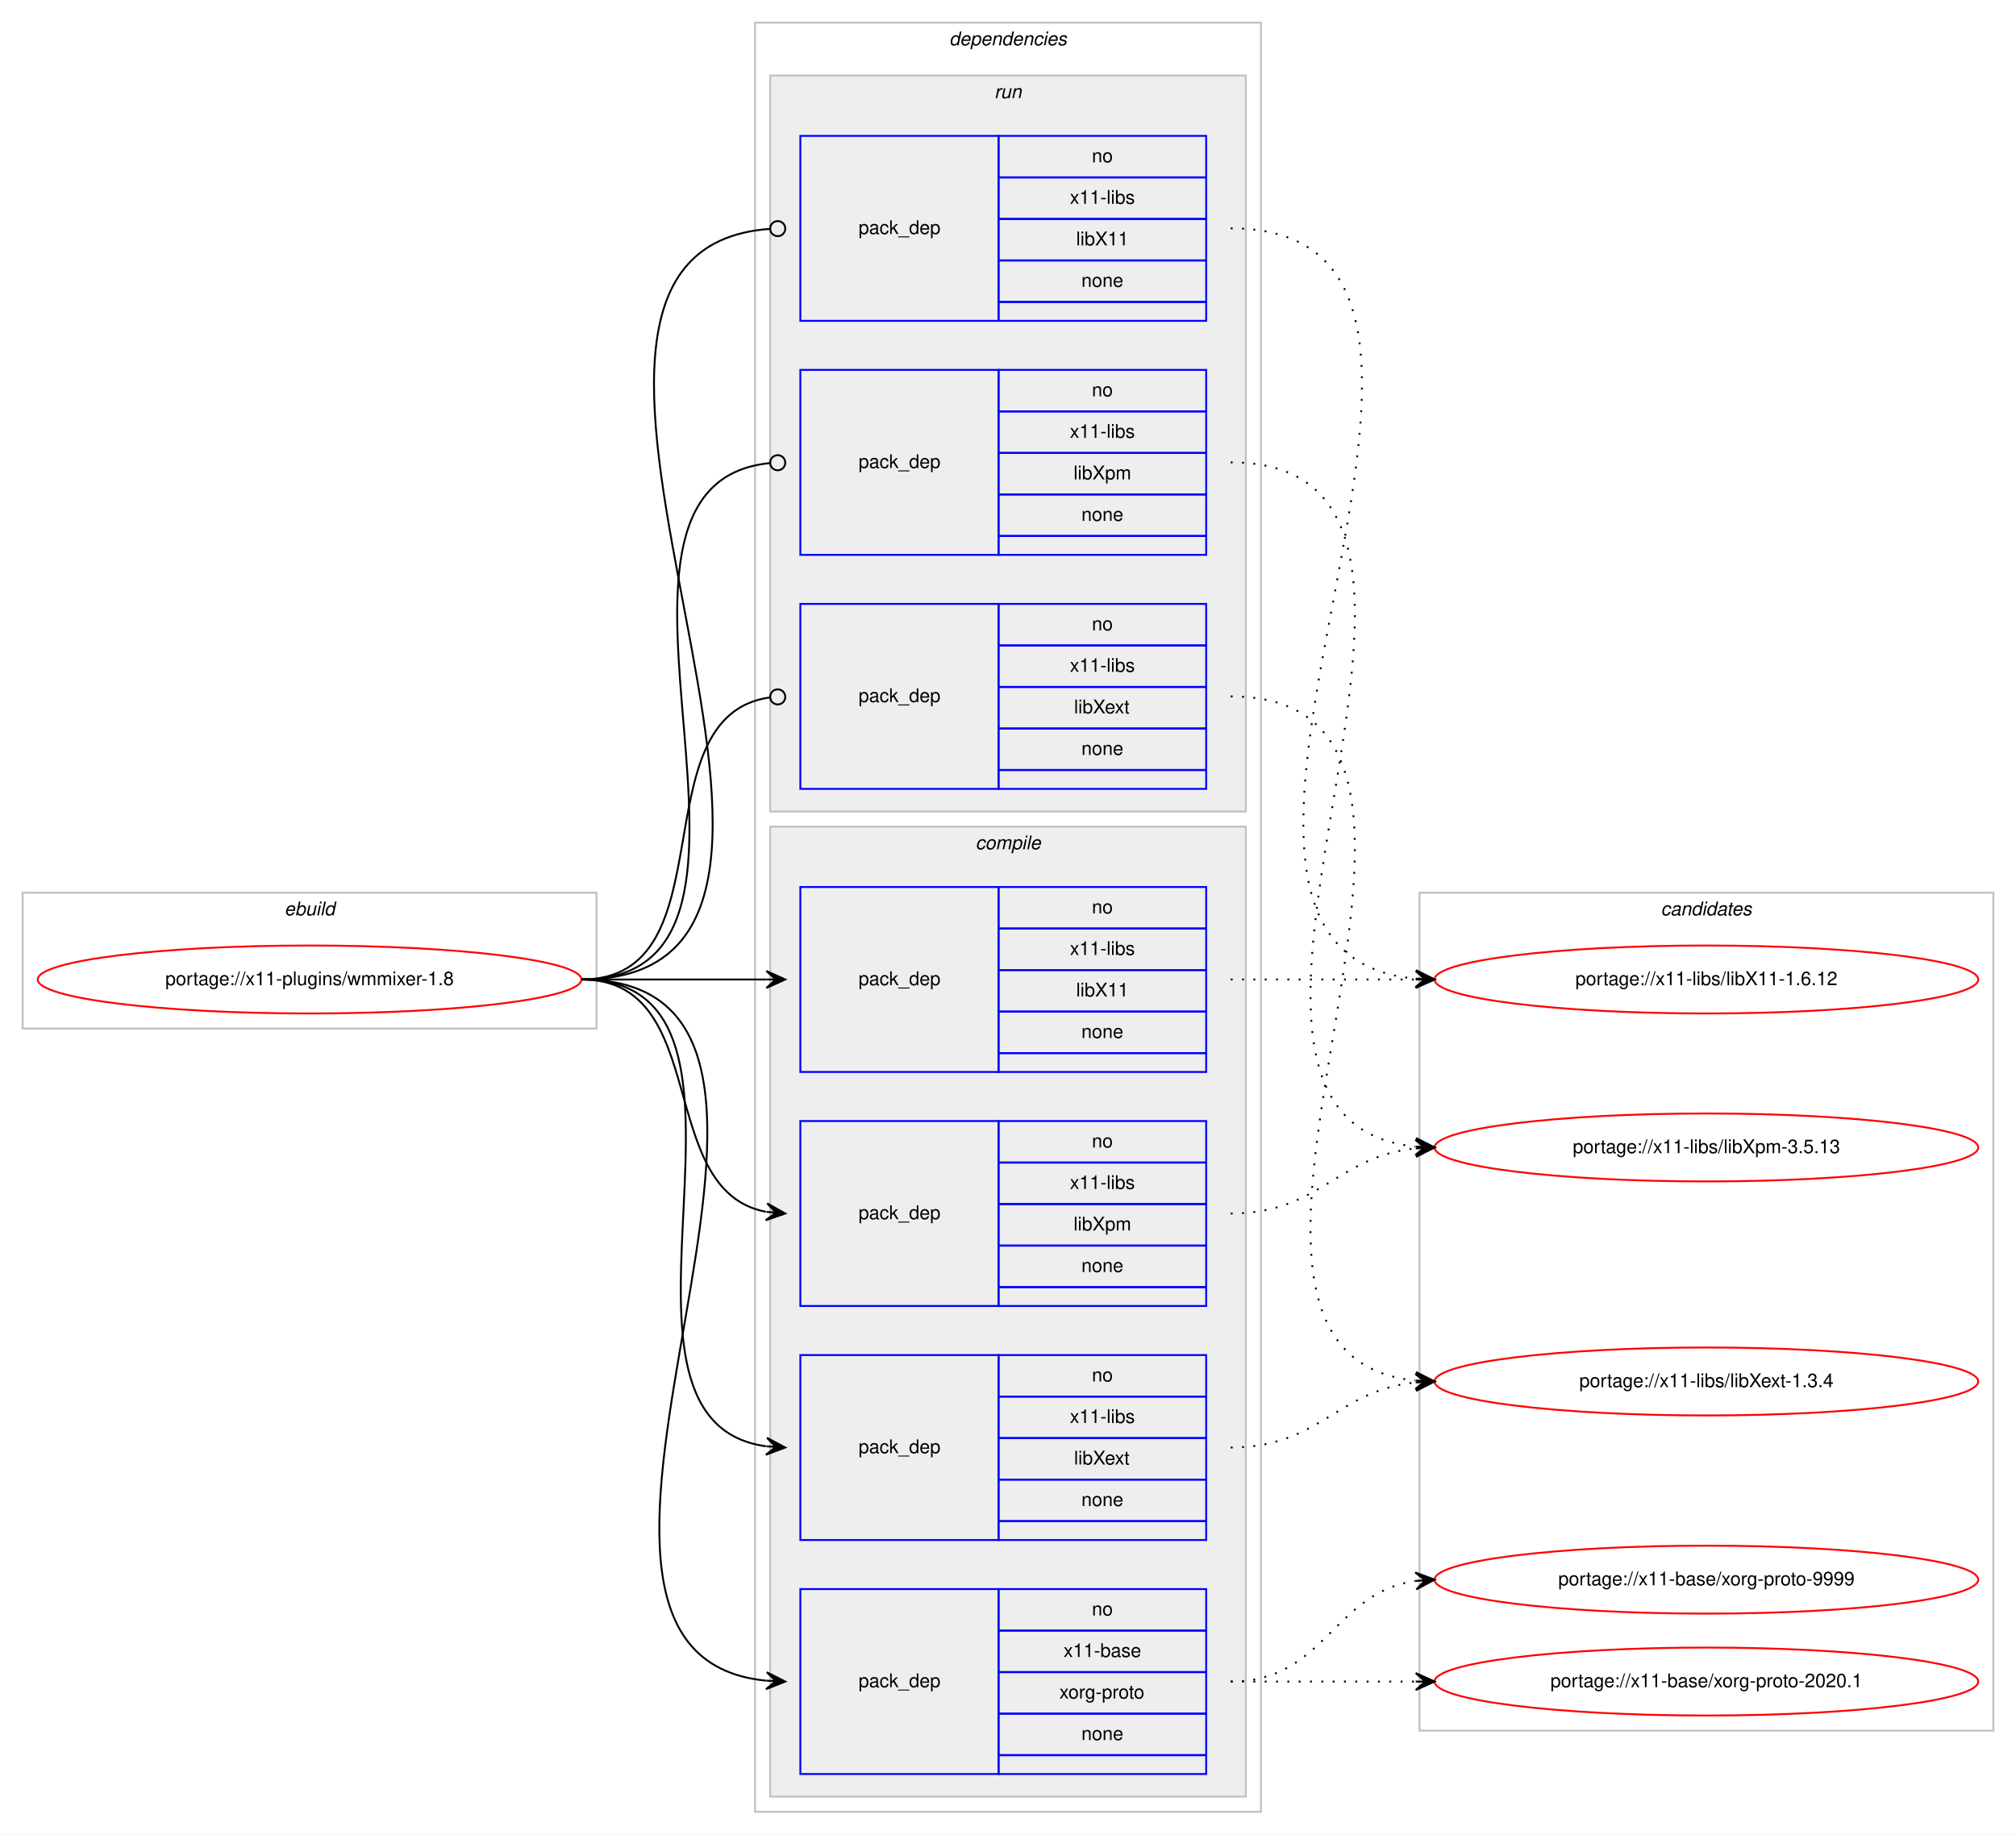
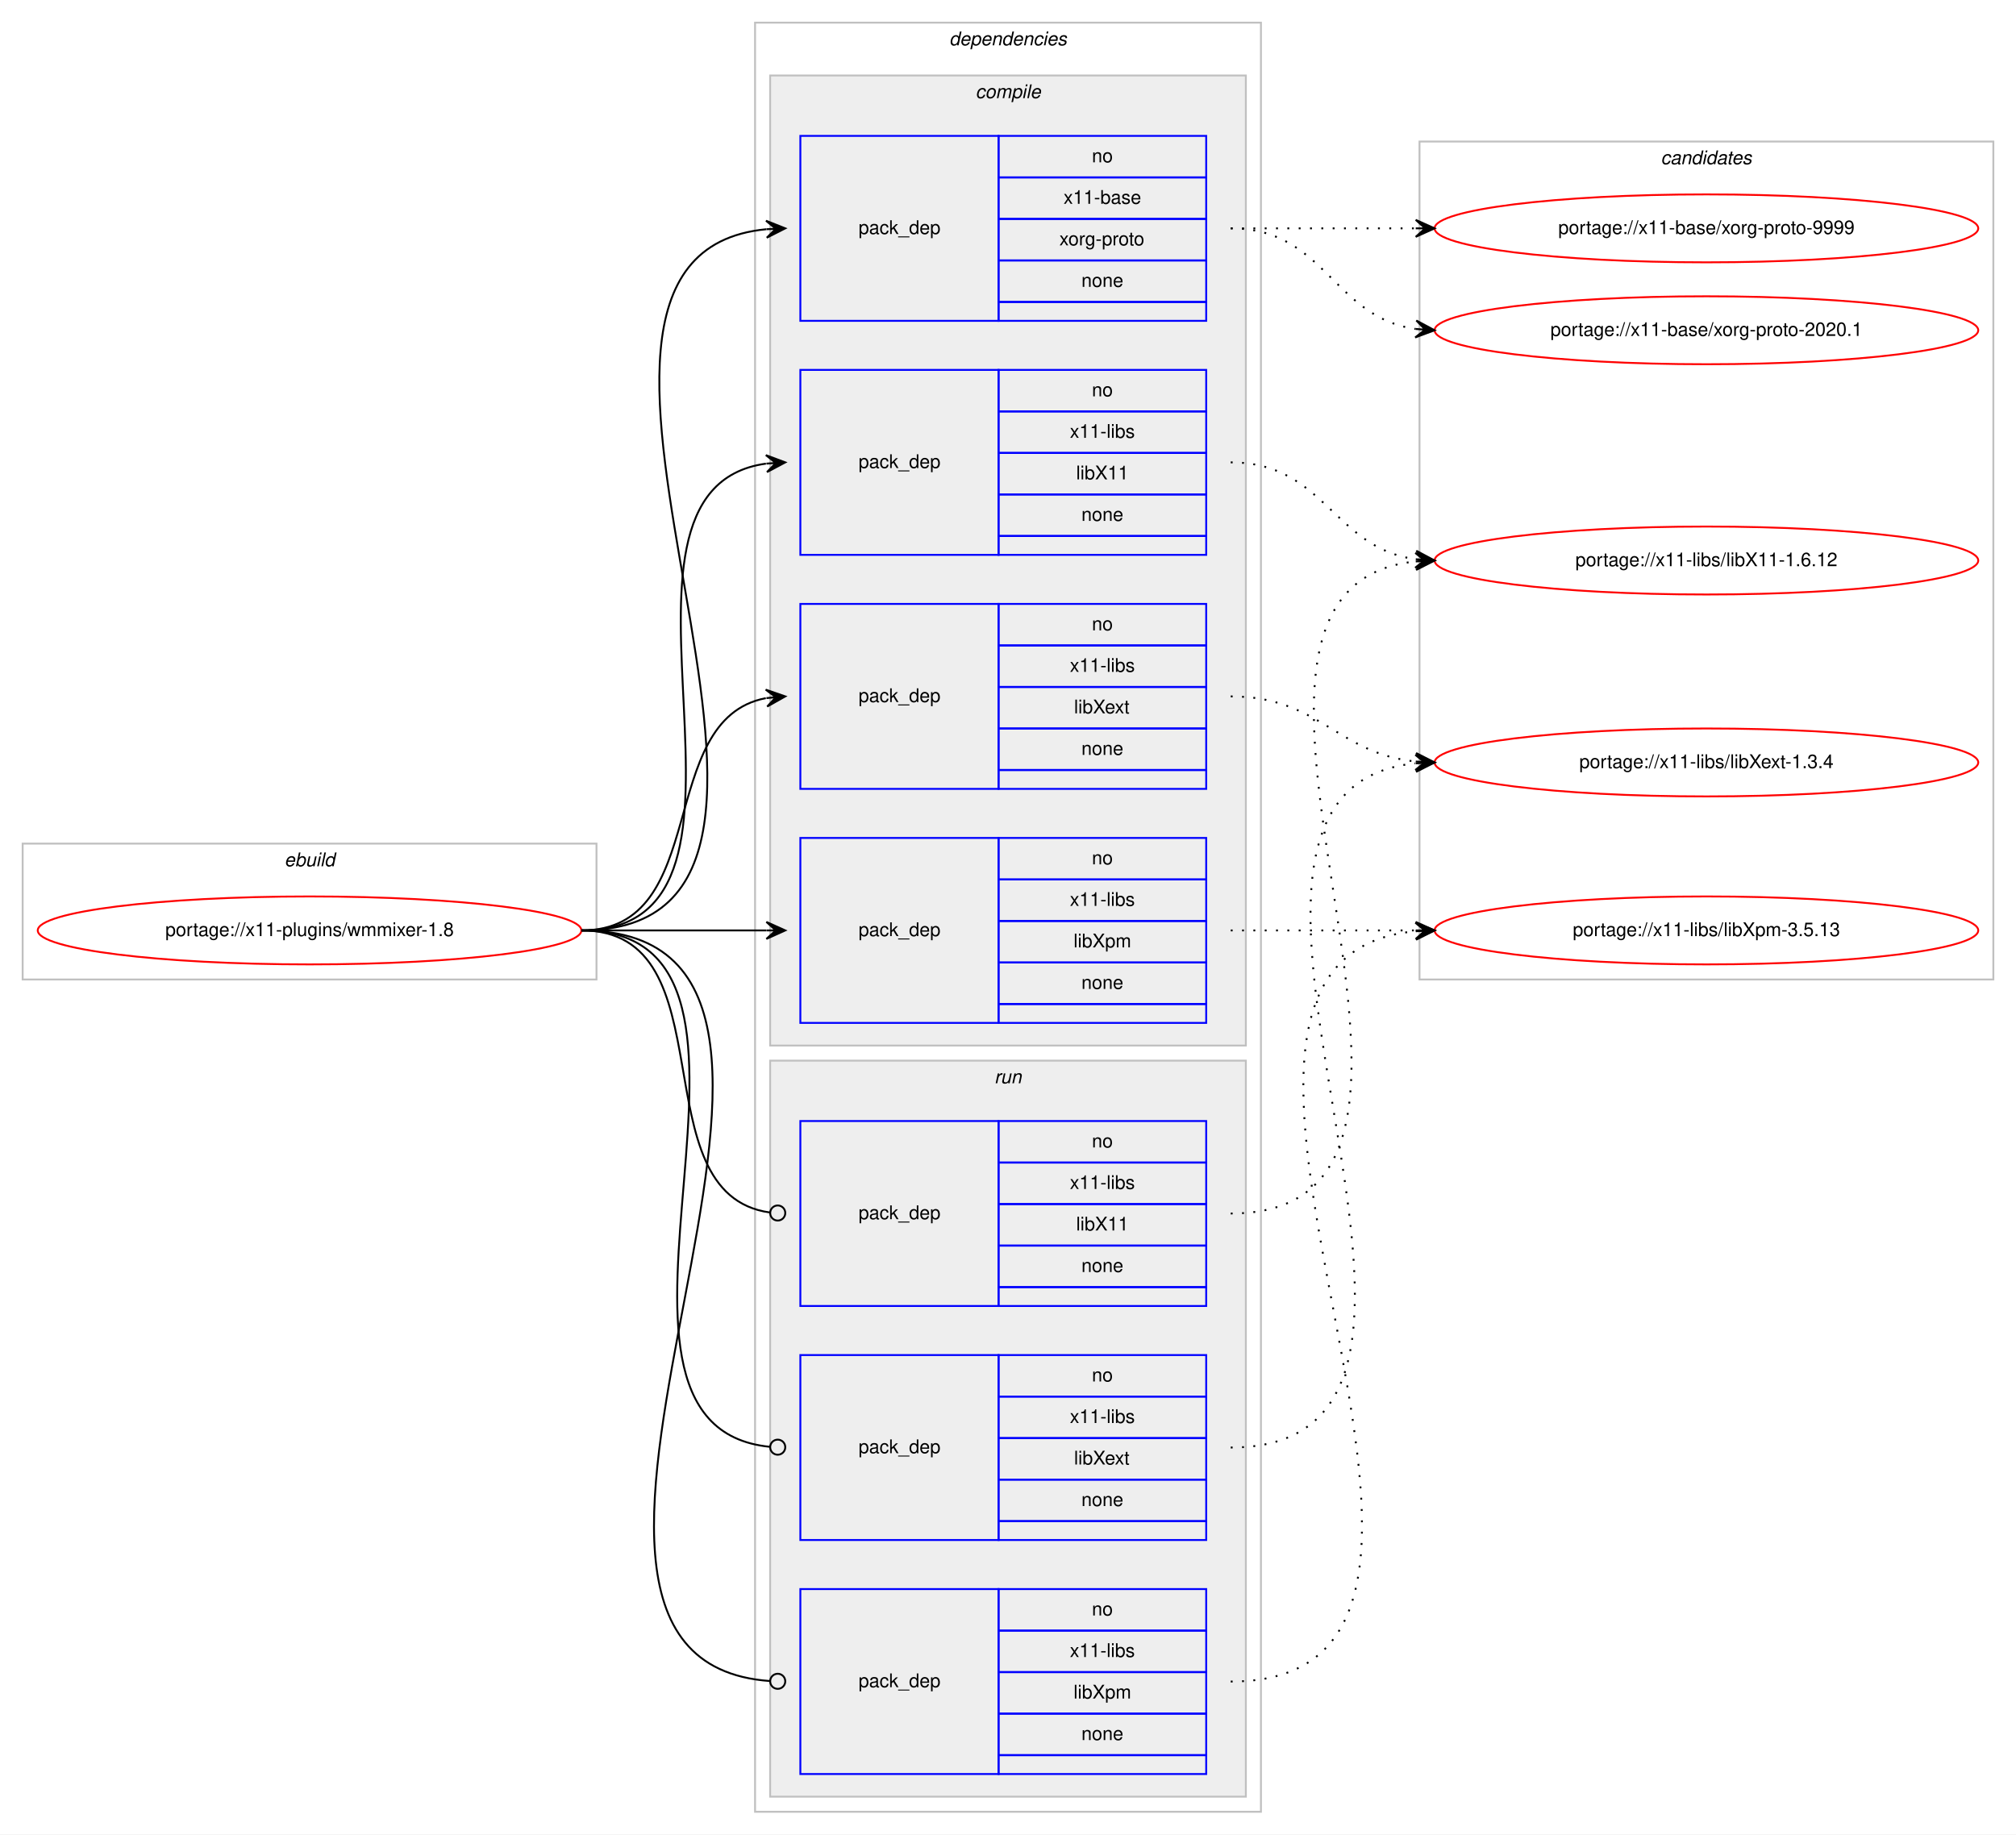
<svg xmlns="http://www.w3.org/2000/svg" xmlns:xlink="http://www.w3.org/1999/xlink" width="1068pt" height="972pt" viewBox="0.00 0.00 1068.00 972.00">
  <g id="graph0" class="graph" transform="scale(1 1) rotate(0) translate(4 968)">
    <polygon fill="#ffffff" stroke="transparent" points="-4,4 -4,-968 1064,-968 1064,4 -4,4" />
    <g id="clust1" class="cluster">
-       <polygon fill="none" stroke="#c0c0c0" points="8,-423 8,-495 312,-495 312,-423 8,-423" />
-       <text text-anchor="start" x="146.663" y="-483" font-family="Helvetica,sans-Serif" font-style="italic" font-size="10.00" fill="#000000">ebuild</text>
+       <polygon fill="none" stroke="#c0c0c0" points="8,-449 8,-521 312,-521 312,-449 8,-449" />
+       <text text-anchor="start" x="146.663" y="-509" font-family="Helvetica,sans-Serif" font-style="italic" font-size="10.00" fill="#000000">ebuild</text>
    </g>
    <g id="clust2" class="cluster">
      <polygon fill="none" stroke="#c0c0c0" points="396,-8 396,-956 664,-956 664,-8 396,-8" />
      <text text-anchor="start" x="498.875" y="-944" font-family="Helvetica,sans-Serif" font-style="italic" font-size="10.00" fill="#000000">dependencies</text>
    </g>
+     <g id="clust3" class="cluster">
+       <polygon fill="#eeeeee" stroke="#c0c0c0" points="404,-414 404,-928 656,-928 656,-414 404,-414" />
+       <text text-anchor="start" x="512.778" y="-916" font-family="Helvetica,sans-Serif" font-style="italic" font-size="10.00" fill="#000000">compile</text>
+     </g>
    <g id="clust9" class="cluster">
-       <polygon fill="#eeeeee" stroke="#c0c0c0" points="404,-538 404,-928 656,-928 656,-538 404,-538" />
-       <text text-anchor="start" x="522.777" y="-916" font-family="Helvetica,sans-Serif" font-style="italic" font-size="10.00" fill="#000000">run</text>
-     </g>
-     <g id="clust3" class="cluster">
-       <polygon fill="#eeeeee" stroke="#c0c0c0" points="404,-16 404,-530 656,-530 656,-16 404,-16" />
-       <text text-anchor="start" x="512.778" y="-518" font-family="Helvetica,sans-Serif" font-style="italic" font-size="10.00" fill="#000000">compile</text>
+       <polygon fill="#eeeeee" stroke="#c0c0c0" points="404,-16 404,-406 656,-406 656,-16 404,-16" />
+       <text text-anchor="start" x="522.777" y="-394" font-family="Helvetica,sans-Serif" font-style="italic" font-size="10.00" fill="#000000">run</text>
    </g>
    <g id="clust13" class="cluster">
-       <polygon fill="none" stroke="#c0c0c0" points="748,-51 748,-495 1052,-495 1052,-51 748,-51" />
-       <text text-anchor="start" x="875.824" y="-483" font-family="Helvetica,sans-Serif" font-style="italic" font-size="10.00" fill="#000000">candidates</text>
+       <polygon fill="none" stroke="#c0c0c0" points="748,-449 748,-893 1052,-893 1052,-449 748,-449" />
+       <text text-anchor="start" x="875.824" y="-881" font-family="Helvetica,sans-Serif" font-style="italic" font-size="10.00" fill="#000000">candidates</text>
    </g>
    <g id="node1" class="node">
      <g id="a_node1">
        <a xlink:href="../x11-plugins/wmmixer-1.8.svg" xlink:title="portage://x11-plugins/wmmixer-1.8">
-           <ellipse fill="none" stroke="#ff0000" cx="160" cy="-449" rx="144" ry="18" />
-           <text text-anchor="middle" x="160" y="-446" font-family="Helvetica,sans-Serif" font-size="10.00" fill="#000000">portage://x11-plugins/wmmixer-1.8</text>
+           <ellipse fill="none" stroke="#ff0000" cx="160" cy="-475" rx="144" ry="18" />
+           <text text-anchor="middle" x="160" y="-472" font-family="Helvetica,sans-Serif" font-size="10.00" fill="#000000">portage://x11-plugins/wmmixer-1.8</text>
        </a>
      </g>
    </g>
    <g id="node2" class="node">
-       <polygon fill="none" stroke="#0000ff" points="420,-28 420,-126 525,-126 525,-28 420,-28" />
-       <text text-anchor="start" x="450.823" y="-74" font-family="Helvetica,sans-Serif" font-size="10.00" fill="#000000">pack_dep</text>
-       <polygon fill="none" stroke="#0000ff" points="525,-104 525,-126 635,-126 635,-104 525,-104" />
-       <text text-anchor="start" x="574.441" y="-112" font-family="Helvetica,sans-Serif" font-size="10.00" fill="#000000">no</text>
-       <polygon fill="none" stroke="#0000ff" points="525,-82 525,-104 635,-104 635,-82 525,-82" />
-       <text text-anchor="start" x="559.438" y="-90" font-family="Helvetica,sans-Serif" font-size="10.00" fill="#000000">x11-base</text>
-       <polygon fill="none" stroke="#0000ff" points="525,-60 525,-82 635,-82 635,-60 525,-60" />
-       <text text-anchor="start" x="557.22" y="-68" font-family="Helvetica,sans-Serif" font-size="10.00" fill="#000000">xorg-proto</text>
-       <polygon fill="none" stroke="#0000ff" points="525,-38 525,-60 635,-60 635,-38 525,-38" />
-       <text text-anchor="start" x="568.882" y="-46" font-family="Helvetica,sans-Serif" font-size="10.00" fill="#000000">none</text>
-       <polygon fill="none" stroke="#0000ff" points="525,-28 525,-38 635,-38 635,-28 525,-28" />
+       <polygon fill="none" stroke="#0000ff" points="420,-798 420,-896 525,-896 525,-798 420,-798" />
+       <text text-anchor="start" x="450.823" y="-844" font-family="Helvetica,sans-Serif" font-size="10.00" fill="#000000">pack_dep</text>
+       <polygon fill="none" stroke="#0000ff" points="525,-874 525,-896 635,-896 635,-874 525,-874" />
+       <text text-anchor="start" x="574.441" y="-882" font-family="Helvetica,sans-Serif" font-size="10.00" fill="#000000">no</text>
+       <polygon fill="none" stroke="#0000ff" points="525,-852 525,-874 635,-874 635,-852 525,-852" />
+       <text text-anchor="start" x="559.438" y="-860" font-family="Helvetica,sans-Serif" font-size="10.00" fill="#000000">x11-base</text>
+       <polygon fill="none" stroke="#0000ff" points="525,-830 525,-852 635,-852 635,-830 525,-830" />
+       <text text-anchor="start" x="557.22" y="-838" font-family="Helvetica,sans-Serif" font-size="10.00" fill="#000000">xorg-proto</text>
+       <polygon fill="none" stroke="#0000ff" points="525,-808 525,-830 635,-830 635,-808 525,-808" />
+       <text text-anchor="start" x="568.882" y="-816" font-family="Helvetica,sans-Serif" font-size="10.00" fill="#000000">none</text>
+       <polygon fill="none" stroke="#0000ff" points="525,-798 525,-808 635,-808 635,-798 525,-798" />
    </g>
    <g id="edge1" class="edge">
-       <path fill="none" stroke="#000000" d="M304,-449C472.63,-449 249.361,-92.101 401.916,-77.463" />
-       <polygon fill="#000000" stroke="#000000" points="412,-77 402.217,-81.954 407.005,-77.229 402.01,-77.459 402.01,-77.459 402.01,-77.459 407.005,-77.229 401.804,-72.963 412,-77 412,-77" />
+       <path fill="none" stroke="#000000" d="M304,-475C472.63,-475 249.361,-831.899 401.916,-846.537" />
+       <polygon fill="#000000" stroke="#000000" points="412,-847 401.804,-851.037 407.005,-846.771 402.01,-846.541 402.01,-846.541 402.01,-846.541 407.005,-846.771 402.217,-842.046 412,-847 412,-847" />
    </g>
    <g id="node3" class="node">
-       <polygon fill="none" stroke="#0000ff" points="420,-400 420,-498 525,-498 525,-400 420,-400" />
-       <text text-anchor="start" x="450.823" y="-446" font-family="Helvetica,sans-Serif" font-size="10.00" fill="#000000">pack_dep</text>
-       <polygon fill="none" stroke="#0000ff" points="525,-476 525,-498 635,-498 635,-476 525,-476" />
-       <text text-anchor="start" x="574.441" y="-484" font-family="Helvetica,sans-Serif" font-size="10.00" fill="#000000">no</text>
-       <polygon fill="none" stroke="#0000ff" points="525,-454 525,-476 635,-476 635,-454 525,-454" />
-       <text text-anchor="start" x="562.778" y="-462" font-family="Helvetica,sans-Serif" font-size="10.00" fill="#000000">x11-libs</text>
-       <polygon fill="none" stroke="#0000ff" points="525,-432 525,-454 635,-454 635,-432 525,-432" />
-       <text text-anchor="start" x="566.108" y="-440" font-family="Helvetica,sans-Serif" font-size="10.00" fill="#000000">libX11</text>
-       <polygon fill="none" stroke="#0000ff" points="525,-410 525,-432 635,-432 635,-410 525,-410" />
-       <text text-anchor="start" x="568.882" y="-418" font-family="Helvetica,sans-Serif" font-size="10.00" fill="#000000">none</text>
-       <polygon fill="none" stroke="#0000ff" points="525,-400 525,-410 635,-410 635,-400 525,-400" />
+       <polygon fill="none" stroke="#0000ff" points="420,-674 420,-772 525,-772 525,-674 420,-674" />
+       <text text-anchor="start" x="450.823" y="-720" font-family="Helvetica,sans-Serif" font-size="10.00" fill="#000000">pack_dep</text>
+       <polygon fill="none" stroke="#0000ff" points="525,-750 525,-772 635,-772 635,-750 525,-750" />
+       <text text-anchor="start" x="574.441" y="-758" font-family="Helvetica,sans-Serif" font-size="10.00" fill="#000000">no</text>
+       <polygon fill="none" stroke="#0000ff" points="525,-728 525,-750 635,-750 635,-728 525,-728" />
+       <text text-anchor="start" x="562.778" y="-736" font-family="Helvetica,sans-Serif" font-size="10.00" fill="#000000">x11-libs</text>
+       <polygon fill="none" stroke="#0000ff" points="525,-706 525,-728 635,-728 635,-706 525,-706" />
+       <text text-anchor="start" x="566.108" y="-714" font-family="Helvetica,sans-Serif" font-size="10.00" fill="#000000">libX11</text>
+       <polygon fill="none" stroke="#0000ff" points="525,-684 525,-706 635,-706 635,-684 525,-684" />
+       <text text-anchor="start" x="568.882" y="-692" font-family="Helvetica,sans-Serif" font-size="10.00" fill="#000000">none</text>
+       <polygon fill="none" stroke="#0000ff" points="525,-674 525,-684 635,-684 635,-674 525,-674" />
    </g>
    <g id="edge2" class="edge">
-       <path fill="none" stroke="#000000" d="M304,-449C348.438,-449 362.02,-449 401.878,-449" />
-       <polygon fill="#000000" stroke="#000000" points="412,-449 402,-453.5 407,-449 402,-449 402,-449 402,-449 407,-449 402,-444.5 412,-449 412,-449" />
+       <path fill="none" stroke="#000000" d="M304,-475C420.581,-475 299.567,-708.212 401.762,-722.332" />
+       <polygon fill="#000000" stroke="#000000" points="412,-723 401.728,-726.839 407.011,-722.674 402.021,-722.349 402.021,-722.349 402.021,-722.349 407.011,-722.674 402.314,-717.858 412,-723 412,-723" />
    </g>
    <g id="node4" class="node">
+       <polygon fill="none" stroke="#0000ff" points="420,-550 420,-648 525,-648 525,-550 420,-550" />
+       <text text-anchor="start" x="450.823" y="-596" font-family="Helvetica,sans-Serif" font-size="10.00" fill="#000000">pack_dep</text>
+       <polygon fill="none" stroke="#0000ff" points="525,-626 525,-648 635,-648 635,-626 525,-626" />
+       <text text-anchor="start" x="574.441" y="-634" font-family="Helvetica,sans-Serif" font-size="10.00" fill="#000000">no</text>
+       <polygon fill="none" stroke="#0000ff" points="525,-604 525,-626 635,-626 635,-604 525,-604" />
+       <text text-anchor="start" x="562.778" y="-612" font-family="Helvetica,sans-Serif" font-size="10.00" fill="#000000">x11-libs</text>
+       <polygon fill="none" stroke="#0000ff" points="525,-582 525,-604 635,-604 635,-582 525,-582" />
+       <text text-anchor="start" x="564.998" y="-590" font-family="Helvetica,sans-Serif" font-size="10.00" fill="#000000">libXext</text>
+       <polygon fill="none" stroke="#0000ff" points="525,-560 525,-582 635,-582 635,-560 525,-560" />
+       <text text-anchor="start" x="568.882" y="-568" font-family="Helvetica,sans-Serif" font-size="10.00" fill="#000000">none</text>
+       <polygon fill="none" stroke="#0000ff" points="525,-550 525,-560 635,-560 635,-550 525,-550" />
+     </g>
+     <g id="edge3" class="edge">
+       <path fill="none" stroke="#000000" d="M304,-475C373.373,-475 342.506,-586.726 401.698,-598.073" />
+       <polygon fill="#000000" stroke="#000000" points="412,-599 401.637,-602.586 407.02,-598.552 402.04,-598.104 402.04,-598.104 402.04,-598.104 407.02,-598.552 402.443,-593.622 412,-599 412,-599" />
+     </g>
+     <g id="node5" class="node">
+       <polygon fill="none" stroke="#0000ff" points="420,-426 420,-524 525,-524 525,-426 420,-426" />
+       <text text-anchor="start" x="450.823" y="-472" font-family="Helvetica,sans-Serif" font-size="10.00" fill="#000000">pack_dep</text>
+       <polygon fill="none" stroke="#0000ff" points="525,-502 525,-524 635,-524 635,-502 525,-502" />
+       <text text-anchor="start" x="574.441" y="-510" font-family="Helvetica,sans-Serif" font-size="10.00" fill="#000000">no</text>
+       <polygon fill="none" stroke="#0000ff" points="525,-480 525,-502 635,-502 635,-480 525,-480" />
+       <text text-anchor="start" x="562.778" y="-488" font-family="Helvetica,sans-Serif" font-size="10.00" fill="#000000">x11-libs</text>
+       <polygon fill="none" stroke="#0000ff" points="525,-458 525,-480 635,-480 635,-458 525,-458" />
+       <text text-anchor="start" x="564.723" y="-466" font-family="Helvetica,sans-Serif" font-size="10.00" fill="#000000">libXpm</text>
+       <polygon fill="none" stroke="#0000ff" points="525,-436 525,-458 635,-458 635,-436 525,-436" />
+       <text text-anchor="start" x="568.882" y="-444" font-family="Helvetica,sans-Serif" font-size="10.00" fill="#000000">none</text>
+       <polygon fill="none" stroke="#0000ff" points="525,-426 525,-436 635,-436 635,-426 525,-426" />
+     </g>
+     <g id="edge4" class="edge">
+       <path fill="none" stroke="#000000" d="M304,-475C348.438,-475 362.02,-475 401.878,-475" />
+       <polygon fill="#000000" stroke="#000000" points="412,-475 402,-479.5 407,-475 402,-475 402,-475 402,-475 407,-475 402,-470.5 412,-475 412,-475" />
+     </g>
+     <g id="node6" class="node">
+       <polygon fill="none" stroke="#0000ff" points="420,-276 420,-374 525,-374 525,-276 420,-276" />
+       <text text-anchor="start" x="450.823" y="-322" font-family="Helvetica,sans-Serif" font-size="10.00" fill="#000000">pack_dep</text>
+       <polygon fill="none" stroke="#0000ff" points="525,-352 525,-374 635,-374 635,-352 525,-352" />
+       <text text-anchor="start" x="574.441" y="-360" font-family="Helvetica,sans-Serif" font-size="10.00" fill="#000000">no</text>
+       <polygon fill="none" stroke="#0000ff" points="525,-330 525,-352 635,-352 635,-330 525,-330" />
+       <text text-anchor="start" x="562.778" y="-338" font-family="Helvetica,sans-Serif" font-size="10.00" fill="#000000">x11-libs</text>
+       <polygon fill="none" stroke="#0000ff" points="525,-308 525,-330 635,-330 635,-308 525,-308" />
+       <text text-anchor="start" x="566.108" y="-316" font-family="Helvetica,sans-Serif" font-size="10.00" fill="#000000">libX11</text>
+       <polygon fill="none" stroke="#0000ff" points="525,-286 525,-308 635,-308 635,-286 525,-286" />
+       <text text-anchor="start" x="568.882" y="-294" font-family="Helvetica,sans-Serif" font-size="10.00" fill="#000000">none</text>
+       <polygon fill="none" stroke="#0000ff" points="525,-276 525,-286 635,-286 635,-276 525,-276" />
+     </g>
+     <g id="edge5" class="edge">
+       <path fill="none" stroke="#000000" d="M304,-475C383.261,-475 333.638,-335.361 403.837,-325.543" />
+       <ellipse fill="none" stroke="#000000" cx="408.009" cy="-325.266" rx="4" ry="4" />
+     </g>
+     <g id="node7" class="node">
      <polygon fill="none" stroke="#0000ff" points="420,-152 420,-250 525,-250 525,-152 420,-152" />
      <text text-anchor="start" x="450.823" y="-198" font-family="Helvetica,sans-Serif" font-size="10.00" fill="#000000">pack_dep</text>
      <polygon fill="none" stroke="#0000ff" points="525,-228 525,-250 635,-250 635,-228 525,-228" />
      <text text-anchor="start" x="574.441" y="-236" font-family="Helvetica,sans-Serif" font-size="10.00" fill="#000000">no</text>
      <polygon fill="none" stroke="#0000ff" points="525,-206 525,-228 635,-228 635,-206 525,-206" />
      <text text-anchor="start" x="562.778" y="-214" font-family="Helvetica,sans-Serif" font-size="10.00" fill="#000000">x11-libs</text>
      <polygon fill="none" stroke="#0000ff" points="525,-184 525,-206 635,-206 635,-184 525,-184" />
      <text text-anchor="start" x="564.998" y="-192" font-family="Helvetica,sans-Serif" font-size="10.00" fill="#000000">libXext</text>
      <polygon fill="none" stroke="#0000ff" points="525,-162 525,-184 635,-184 635,-162 525,-162" />
      <text text-anchor="start" x="568.882" y="-170" font-family="Helvetica,sans-Serif" font-size="10.00" fill="#000000">none</text>
      <polygon fill="none" stroke="#0000ff" points="525,-152 525,-162 635,-162 635,-152 525,-152" />
    </g>
-     <g id="edge3" class="edge">
-       <path fill="none" stroke="#000000" d="M304,-449C420.581,-449 299.567,-215.788 401.762,-201.668" />
-       <polygon fill="#000000" stroke="#000000" points="412,-201 402.314,-206.142 407.011,-201.326 402.021,-201.651 402.021,-201.651 402.021,-201.651 407.011,-201.326 401.728,-197.161 412,-201 412,-201" />
-     </g>
-     <g id="node5" class="node">
-       <polygon fill="none" stroke="#0000ff" points="420,-276 420,-374 525,-374 525,-276 420,-276" />
-       <text text-anchor="start" x="450.823" y="-322" font-family="Helvetica,sans-Serif" font-size="10.00" fill="#000000">pack_dep</text>
-       <polygon fill="none" stroke="#0000ff" points="525,-352 525,-374 635,-374 635,-352 525,-352" />
-       <text text-anchor="start" x="574.441" y="-360" font-family="Helvetica,sans-Serif" font-size="10.00" fill="#000000">no</text>
-       <polygon fill="none" stroke="#0000ff" points="525,-330 525,-352 635,-352 635,-330 525,-330" />
-       <text text-anchor="start" x="562.778" y="-338" font-family="Helvetica,sans-Serif" font-size="10.00" fill="#000000">x11-libs</text>
-       <polygon fill="none" stroke="#0000ff" points="525,-308 525,-330 635,-330 635,-308 525,-308" />
-       <text text-anchor="start" x="564.723" y="-316" font-family="Helvetica,sans-Serif" font-size="10.00" fill="#000000">libXpm</text>
-       <polygon fill="none" stroke="#0000ff" points="525,-286 525,-308 635,-308 635,-286 525,-286" />
-       <text text-anchor="start" x="568.882" y="-294" font-family="Helvetica,sans-Serif" font-size="10.00" fill="#000000">none</text>
-       <polygon fill="none" stroke="#0000ff" points="525,-276 525,-286 635,-286 635,-276 525,-276" />
-     </g>
-     <g id="edge4" class="edge">
-       <path fill="none" stroke="#000000" d="M304,-449C373.373,-449 342.506,-337.274 401.698,-325.927" />
-       <polygon fill="#000000" stroke="#000000" points="412,-325 402.443,-330.378 407.02,-325.448 402.04,-325.896 402.04,-325.896 402.04,-325.896 407.02,-325.448 401.637,-321.414 412,-325 412,-325" />
-     </g>
-     <g id="node6" class="node">
-       <polygon fill="none" stroke="#0000ff" points="420,-798 420,-896 525,-896 525,-798 420,-798" />
-       <text text-anchor="start" x="450.823" y="-844" font-family="Helvetica,sans-Serif" font-size="10.00" fill="#000000">pack_dep</text>
-       <polygon fill="none" stroke="#0000ff" points="525,-874 525,-896 635,-896 635,-874 525,-874" />
-       <text text-anchor="start" x="574.441" y="-882" font-family="Helvetica,sans-Serif" font-size="10.00" fill="#000000">no</text>
-       <polygon fill="none" stroke="#0000ff" points="525,-852 525,-874 635,-874 635,-852 525,-852" />
-       <text text-anchor="start" x="562.778" y="-860" font-family="Helvetica,sans-Serif" font-size="10.00" fill="#000000">x11-libs</text>
-       <polygon fill="none" stroke="#0000ff" points="525,-830 525,-852 635,-852 635,-830 525,-830" />
-       <text text-anchor="start" x="566.108" y="-838" font-family="Helvetica,sans-Serif" font-size="10.00" fill="#000000">libX11</text>
-       <polygon fill="none" stroke="#0000ff" points="525,-808 525,-830 635,-830 635,-808 525,-808" />
-       <text text-anchor="start" x="568.882" y="-816" font-family="Helvetica,sans-Serif" font-size="10.00" fill="#000000">none</text>
-       <polygon fill="none" stroke="#0000ff" points="525,-798 525,-808 635,-808 635,-798 525,-798" />
-     </g>
-     <g id="edge5" class="edge">
-       <path fill="none" stroke="#000000" d="M304,-449C484.511,-449 236.441,-835.042 403.978,-846.729" />
-       <ellipse fill="none" stroke="#000000" cx="408.002" cy="-846.865" rx="4" ry="4" />
-     </g>
-     <g id="node7" class="node">
-       <polygon fill="none" stroke="#0000ff" points="420,-550 420,-648 525,-648 525,-550 420,-550" />
-       <text text-anchor="start" x="450.823" y="-596" font-family="Helvetica,sans-Serif" font-size="10.00" fill="#000000">pack_dep</text>
-       <polygon fill="none" stroke="#0000ff" points="525,-626 525,-648 635,-648 635,-626 525,-626" />
-       <text text-anchor="start" x="574.441" y="-634" font-family="Helvetica,sans-Serif" font-size="10.00" fill="#000000">no</text>
-       <polygon fill="none" stroke="#0000ff" points="525,-604 525,-626 635,-626 635,-604 525,-604" />
-       <text text-anchor="start" x="562.778" y="-612" font-family="Helvetica,sans-Serif" font-size="10.00" fill="#000000">x11-libs</text>
-       <polygon fill="none" stroke="#0000ff" points="525,-582 525,-604 635,-604 635,-582 525,-582" />
-       <text text-anchor="start" x="564.998" y="-590" font-family="Helvetica,sans-Serif" font-size="10.00" fill="#000000">libXext</text>
-       <polygon fill="none" stroke="#0000ff" points="525,-560 525,-582 635,-582 635,-560 525,-560" />
-       <text text-anchor="start" x="568.882" y="-568" font-family="Helvetica,sans-Serif" font-size="10.00" fill="#000000">none</text>
-       <polygon fill="none" stroke="#0000ff" points="525,-550 525,-560 635,-560 635,-550 525,-550" />
-     </g>
    <g id="edge6" class="edge">
-       <path fill="none" stroke="#000000" d="M304,-449C383.261,-449 333.638,-588.639 403.837,-598.457" />
-       <ellipse fill="none" stroke="#000000" cx="408.009" cy="-598.734" rx="4" ry="4" />
+       <path fill="none" stroke="#000000" d="M304,-475C432.084,-475 287.581,-212.647 403.952,-201.374" />
+       <ellipse fill="none" stroke="#000000" cx="408.004" cy="-201.186" rx="4" ry="4" />
    </g>
    <g id="node8" class="node">
-       <polygon fill="none" stroke="#0000ff" points="420,-674 420,-772 525,-772 525,-674 420,-674" />
-       <text text-anchor="start" x="450.823" y="-720" font-family="Helvetica,sans-Serif" font-size="10.00" fill="#000000">pack_dep</text>
-       <polygon fill="none" stroke="#0000ff" points="525,-750 525,-772 635,-772 635,-750 525,-750" />
-       <text text-anchor="start" x="574.441" y="-758" font-family="Helvetica,sans-Serif" font-size="10.00" fill="#000000">no</text>
-       <polygon fill="none" stroke="#0000ff" points="525,-728 525,-750 635,-750 635,-728 525,-728" />
-       <text text-anchor="start" x="562.778" y="-736" font-family="Helvetica,sans-Serif" font-size="10.00" fill="#000000">x11-libs</text>
-       <polygon fill="none" stroke="#0000ff" points="525,-706 525,-728 635,-728 635,-706 525,-706" />
-       <text text-anchor="start" x="564.723" y="-714" font-family="Helvetica,sans-Serif" font-size="10.00" fill="#000000">libXpm</text>
-       <polygon fill="none" stroke="#0000ff" points="525,-684 525,-706 635,-706 635,-684 525,-684" />
-       <text text-anchor="start" x="568.882" y="-692" font-family="Helvetica,sans-Serif" font-size="10.00" fill="#000000">none</text>
-       <polygon fill="none" stroke="#0000ff" points="525,-674 525,-684 635,-684 635,-674 525,-674" />
+       <polygon fill="none" stroke="#0000ff" points="420,-28 420,-126 525,-126 525,-28 420,-28" />
+       <text text-anchor="start" x="450.823" y="-74" font-family="Helvetica,sans-Serif" font-size="10.00" fill="#000000">pack_dep</text>
+       <polygon fill="none" stroke="#0000ff" points="525,-104 525,-126 635,-126 635,-104 525,-104" />
+       <text text-anchor="start" x="574.441" y="-112" font-family="Helvetica,sans-Serif" font-size="10.00" fill="#000000">no</text>
+       <polygon fill="none" stroke="#0000ff" points="525,-82 525,-104 635,-104 635,-82 525,-82" />
+       <text text-anchor="start" x="562.778" y="-90" font-family="Helvetica,sans-Serif" font-size="10.00" fill="#000000">x11-libs</text>
+       <polygon fill="none" stroke="#0000ff" points="525,-60 525,-82 635,-82 635,-60 525,-60" />
+       <text text-anchor="start" x="564.723" y="-68" font-family="Helvetica,sans-Serif" font-size="10.00" fill="#000000">libXpm</text>
+       <polygon fill="none" stroke="#0000ff" points="525,-38 525,-60 635,-60 635,-38 525,-38" />
+       <text text-anchor="start" x="568.882" y="-46" font-family="Helvetica,sans-Serif" font-size="10.00" fill="#000000">none</text>
+       <polygon fill="none" stroke="#0000ff" points="525,-28 525,-38 635,-38 635,-28 525,-28" />
    </g>
    <g id="edge7" class="edge">
-       <path fill="none" stroke="#000000" d="M304,-449C432.084,-449 287.581,-711.353 403.952,-722.626" />
-       <ellipse fill="none" stroke="#000000" cx="408.004" cy="-722.814" rx="4" ry="4" />
+       <path fill="none" stroke="#000000" d="M304,-475C484.511,-475 236.441,-88.958 403.978,-77.271" />
+       <ellipse fill="none" stroke="#000000" cx="408.002" cy="-77.135" rx="4" ry="4" />
    </g>
    <g id="node9" class="node">
      <g id="a_node9">
        <a xlink:href="../x11-base/xorg-proto-9999.svg" xlink:title="portage://x11-base/xorg-proto-9999">
-           <ellipse fill="none" stroke="#ff0000" cx="900" cy="-131" rx="144" ry="18" />
-           <text text-anchor="middle" x="900" y="-128" font-family="Helvetica,sans-Serif" font-size="10.00" fill="#000000">portage://x11-base/xorg-proto-9999</text>
+           <ellipse fill="none" stroke="#ff0000" cx="900" cy="-847" rx="144" ry="18" />
+           <text text-anchor="middle" x="900" y="-844" font-family="Helvetica,sans-Serif" font-size="10.00" fill="#000000">portage://x11-base/xorg-proto-9999</text>
        </a>
      </g>
    </g>
    <g id="edge8" class="edge">
-       <path fill="none" stroke="#000000" stroke-dasharray="1,5" d="M648,-77C698.102,-77 702.012,-124.066 745.979,-130.317" />
-       <polygon fill="#000000" stroke="#000000" points="756,-131 745.717,-134.81 751.012,-130.66 746.023,-130.32 746.023,-130.32 746.023,-130.32 751.012,-130.66 746.329,-125.831 756,-131 756,-131" />
+       <path fill="none" stroke="#000000" stroke-dasharray="1,5" d="M648,-847C692.438,-847 706.02,-847 745.878,-847" />
+       <polygon fill="#000000" stroke="#000000" points="756,-847 746,-851.5 751,-847 746,-847 746,-847 746,-847 751,-847 746,-842.5 756,-847 756,-847" />
    </g>
    <g id="node10" class="node">
      <g id="a_node10">
        <a xlink:href="../x11-base/xorg-proto-2020.1.svg" xlink:title="portage://x11-base/xorg-proto-2020.1">
-           <ellipse fill="none" stroke="#ff0000" cx="900" cy="-77" rx="144" ry="18" />
-           <text text-anchor="middle" x="900" y="-74" font-family="Helvetica,sans-Serif" font-size="10.00" fill="#000000">portage://x11-base/xorg-proto-2020.1</text>
+           <ellipse fill="none" stroke="#ff0000" cx="900" cy="-793" rx="144" ry="18" />
+           <text text-anchor="middle" x="900" y="-790" font-family="Helvetica,sans-Serif" font-size="10.00" fill="#000000">portage://x11-base/xorg-proto-2020.1</text>
        </a>
      </g>
    </g>
    <g id="edge9" class="edge">
-       <path fill="none" stroke="#000000" stroke-dasharray="1,5" d="M648,-77C692.438,-77 706.02,-77 745.878,-77" />
-       <polygon fill="#000000" stroke="#000000" points="756,-77 746,-81.5 751,-77 746,-77 746,-77 746,-77 751,-77 746,-72.5 756,-77 756,-77" />
+       <path fill="none" stroke="#000000" stroke-dasharray="1,5" d="M648,-847C698.102,-847 702.012,-799.934 745.979,-793.683" />
+       <polygon fill="#000000" stroke="#000000" points="756,-793 746.329,-798.169 751.012,-793.34 746.023,-793.68 746.023,-793.68 746.023,-793.68 751.012,-793.34 745.717,-789.19 756,-793 756,-793" />
    </g>
    <g id="node11" class="node">
      <g id="a_node11">
        <a xlink:href="../x11-libs/libX11-1.6.12.svg" xlink:title="portage://x11-libs/libX11-1.6.12">
-           <ellipse fill="none" stroke="#ff0000" cx="900" cy="-449" rx="144" ry="18" />
-           <text text-anchor="middle" x="900" y="-446" font-family="Helvetica,sans-Serif" font-size="10.00" fill="#000000">portage://x11-libs/libX11-1.6.12</text>
+           <ellipse fill="none" stroke="#ff0000" cx="900" cy="-671" rx="144" ry="18" />
+           <text text-anchor="middle" x="900" y="-668" font-family="Helvetica,sans-Serif" font-size="10.00" fill="#000000">portage://x11-libs/libX11-1.6.12</text>
        </a>
      </g>
    </g>
    <g id="edge10" class="edge">
-       <path fill="none" stroke="#000000" stroke-dasharray="1,5" d="M648,-449C692.438,-449 706.02,-449 745.878,-449" />
-       <polygon fill="#000000" stroke="#000000" points="756,-449 746,-453.5 751,-449 746,-449 746,-449 746,-449 751,-449 746,-444.5 756,-449 756,-449" />
+       <path fill="none" stroke="#000000" stroke-dasharray="1,5" d="M648,-723C697.632,-723 702.285,-677.866 745.768,-671.696" />
+       <polygon fill="#000000" stroke="#000000" points="756,-671 746.328,-676.168 751.011,-671.339 746.023,-671.678 746.023,-671.678 746.023,-671.678 751.011,-671.339 745.718,-667.189 756,-671 756,-671" />
    </g>
    <g id="node12" class="node">
      <g id="a_node12">
        <a xlink:href="../x11-libs/libXext-1.3.4.svg" xlink:title="portage://x11-libs/libXext-1.3.4">
-           <ellipse fill="none" stroke="#ff0000" cx="900" cy="-236" rx="144" ry="18" />
-           <text text-anchor="middle" x="900" y="-233" font-family="Helvetica,sans-Serif" font-size="10.00" fill="#000000">portage://x11-libs/libXext-1.3.4</text>
+           <ellipse fill="none" stroke="#ff0000" cx="900" cy="-564" rx="144" ry="18" />
+           <text text-anchor="middle" x="900" y="-561" font-family="Helvetica,sans-Serif" font-size="10.00" fill="#000000">portage://x11-libs/libXext-1.3.4</text>
        </a>
      </g>
    </g>
    <g id="edge11" class="edge">
-       <path fill="none" stroke="#000000" stroke-dasharray="1,5" d="M648,-201C694.91,-201 704.332,-231.251 745.97,-235.505" />
-       <polygon fill="#000000" stroke="#000000" points="756,-236 745.79,-240.002 751.006,-235.754 746.012,-235.507 746.012,-235.507 746.012,-235.507 751.006,-235.754 746.234,-231.013 756,-236 756,-236" />
+       <path fill="none" stroke="#000000" stroke-dasharray="1,5" d="M648,-599C694.91,-599 704.332,-568.749 745.97,-564.495" />
+       <polygon fill="#000000" stroke="#000000" points="756,-564 746.234,-568.987 751.006,-564.246 746.012,-564.493 746.012,-564.493 746.012,-564.493 751.006,-564.246 745.79,-559.998 756,-564 756,-564" />
    </g>
    <g id="node13" class="node">
      <g id="a_node13">
        <a xlink:href="../x11-libs/libXpm-3.5.13.svg" xlink:title="portage://x11-libs/libXpm-3.5.13">
-           <ellipse fill="none" stroke="#ff0000" cx="900" cy="-360" rx="144" ry="18" />
-           <text text-anchor="middle" x="900" y="-357" font-family="Helvetica,sans-Serif" font-size="10.00" fill="#000000">portage://x11-libs/libXpm-3.5.13</text>
+           <ellipse fill="none" stroke="#ff0000" cx="900" cy="-475" rx="144" ry="18" />
+           <text text-anchor="middle" x="900" y="-472" font-family="Helvetica,sans-Serif" font-size="10.00" fill="#000000">portage://x11-libs/libXpm-3.5.13</text>
        </a>
      </g>
    </g>
    <g id="edge12" class="edge">
-       <path fill="none" stroke="#000000" stroke-dasharray="1,5" d="M648,-325C694.91,-325 704.332,-355.251 745.97,-359.505" />
-       <polygon fill="#000000" stroke="#000000" points="756,-360 745.79,-364.002 751.006,-359.754 746.012,-359.507 746.012,-359.507 746.012,-359.507 751.006,-359.754 746.234,-355.013 756,-360 756,-360" />
+       <path fill="none" stroke="#000000" stroke-dasharray="1,5" d="M648,-475C692.438,-475 706.02,-475 745.878,-475" />
+       <polygon fill="#000000" stroke="#000000" points="756,-475 746,-479.5 751,-475 746,-475 746,-475 746,-475 751,-475 746,-470.5 756,-475 756,-475" />
    </g>
    <g id="edge13" class="edge">
-       <path fill="none" stroke="#000000" stroke-dasharray="1,5" d="M648,-847C827.706,-847 582.646,-464.395 745.76,-449.45" />
-       <polygon fill="#000000" stroke="#000000" points="756,-449 746.207,-453.934 751.005,-449.219 746.01,-449.439 746.01,-449.439 746.01,-449.439 751.005,-449.219 745.812,-444.943 756,-449 756,-449" />
+       <path fill="none" stroke="#000000" stroke-dasharray="1,5" d="M648,-325C805.477,-325 604.337,-655.632 745.704,-670.484" />
+       <polygon fill="#000000" stroke="#000000" points="756,-671 745.787,-674.994 751.006,-670.75 746.013,-670.5 746.013,-670.5 746.013,-670.5 751.006,-670.75 746.238,-666.005 756,-671 756,-671" />
    </g>
    <g id="edge14" class="edge">
-       <path fill="none" stroke="#000000" stroke-dasharray="1,5" d="M648,-599C812.706,-599 597.319,-251.43 745.693,-236.495" />
-       <polygon fill="#000000" stroke="#000000" points="756,-236 746.228,-240.975 751.006,-236.24 746.011,-236.48 746.011,-236.48 746.011,-236.48 751.006,-236.24 745.795,-231.985 756,-236 756,-236" />
+       <path fill="none" stroke="#000000" stroke-dasharray="1,5" d="M648,-201C812.706,-201 597.319,-548.57 745.693,-563.505" />
+       <polygon fill="#000000" stroke="#000000" points="756,-564 745.795,-568.015 751.006,-563.76 746.011,-563.52 746.011,-563.52 746.011,-563.52 751.006,-563.76 746.228,-559.025 756,-564 756,-564" />
    </g>
    <g id="edge15" class="edge">
-       <path fill="none" stroke="#000000" stroke-dasharray="1,5" d="M648,-723C812.706,-723 597.319,-375.43 745.693,-360.495" />
-       <polygon fill="#000000" stroke="#000000" points="756,-360 746.228,-364.975 751.006,-360.24 746.011,-360.48 746.011,-360.48 746.011,-360.48 751.006,-360.24 745.795,-355.985 756,-360 756,-360" />
+       <path fill="none" stroke="#000000" stroke-dasharray="1,5" d="M648,-77C827.706,-77 582.646,-459.605 745.76,-474.55" />
+       <polygon fill="#000000" stroke="#000000" points="756,-475 745.812,-479.057 751.005,-474.781 746.01,-474.561 746.01,-474.561 746.01,-474.561 751.005,-474.781 746.207,-470.066 756,-475 756,-475" />
    </g>
  </g>
</svg>
